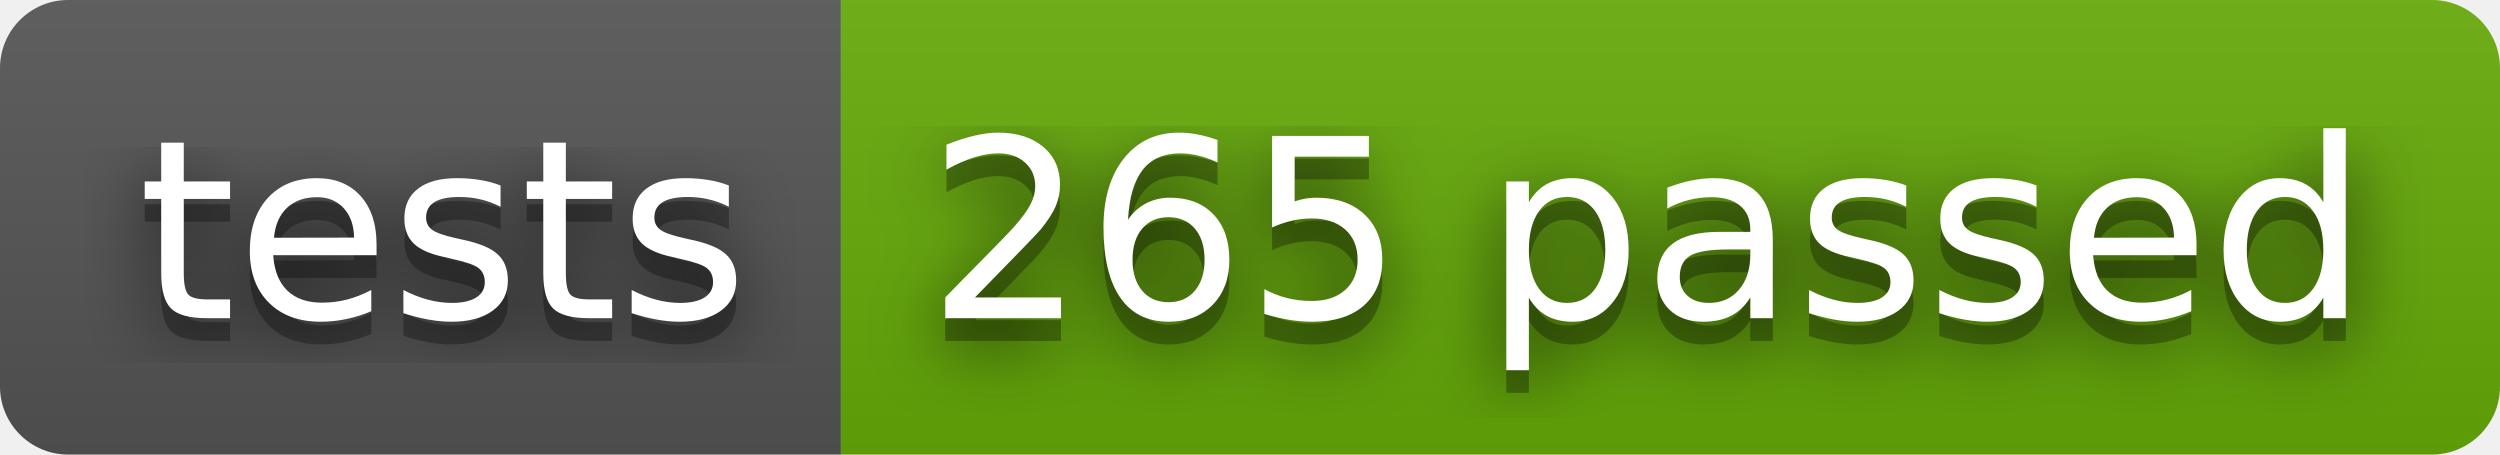
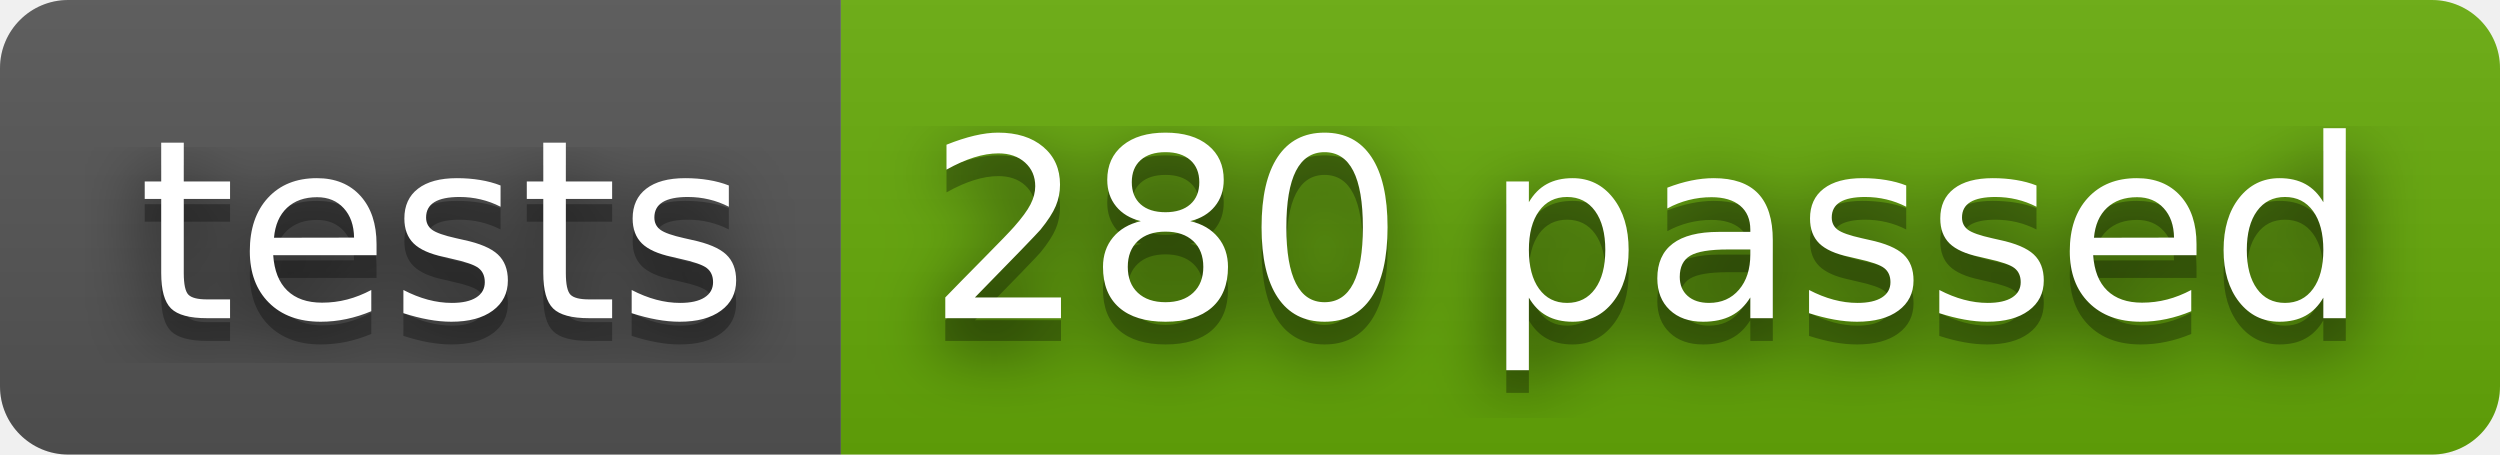
- <svg xmlns="http://www.w3.org/2000/svg" width="110" height="20" role="img" aria-label="tests: 265 passed">
+ <svg xmlns="http://www.w3.org/2000/svg" width="110" height="20" role="img" aria-label="tests: 280 passed">
  <filter id="blur">
    <feGaussianBlur stdDeviation="16" />
  </filter>
  <linearGradient id="s" x2="0" y2="100%">
    <stop offset="0" stop-color="#bbb" stop-opacity=".1" />
    <stop offset="1" stop-opacity=".1" />
  </linearGradient>
  <clipPath id="r">
    <rect width="110" height="20" rx="3" />
  </clipPath>
  <g clip-path="url(#r)">
    <rect width="37" height="20" fill="#555" />
    <rect x="37" width="73" height="20" fill="#67ac09" />
    <rect width="110" height="20" fill="url(#s)" />
  </g>
  <g fill="#fff" text-anchor="middle" font-family="Verdana,Geneva,DejaVu Sans,sans-serif" text-rendering="geometricPrecision" font-size="110">
    <g transform="scale(.1)">
      <g aria-hidden="true" fill="#010101">
        <text x="195" y="150" fill-opacity=".8" filter="url(#blur)" textLength="270">tests</text>
        <text x="195" y="150" fill-opacity=".3" textLength="270">tests</text>
      </g>
      <text x="195" y="140" textLength="270">tests</text>
    </g>
    <g transform="scale(.1)">
      <g aria-hidden="true" fill="#010101">
-         <text x="725" y="150" fill-opacity=".8" filter="url(#blur)" textLength="630">265 passed</text>
-         <text x="725" y="150" fill-opacity=".3" textLength="630">265 passed</text>
+         <text x="725" y="150" fill-opacity=".8" filter="url(#blur)" textLength="630">280 passed</text>
+         <text x="725" y="150" fill-opacity=".3" textLength="630">280 passed</text>
      </g>
-       <text x="725" y="140" textLength="630">265 passed</text>
+       <text x="725" y="140" textLength="630">280 passed</text>
    </g>
  </g>
</svg>
